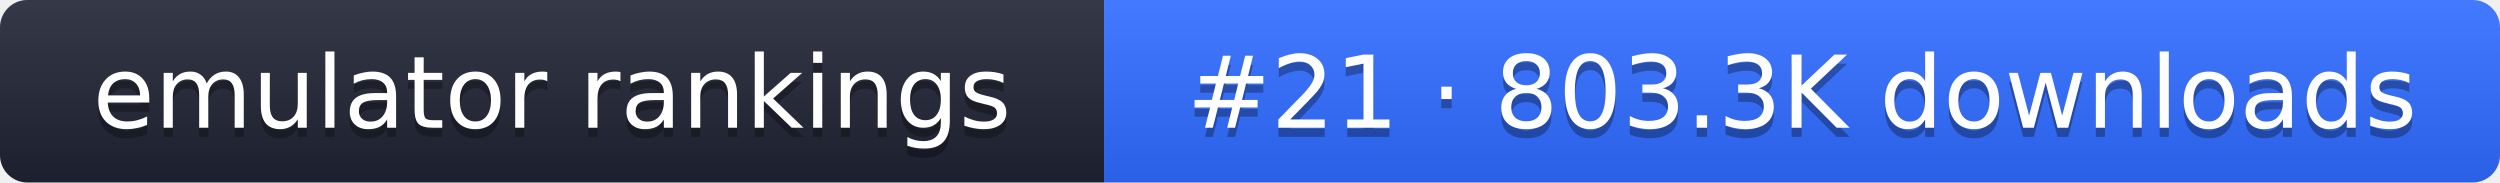
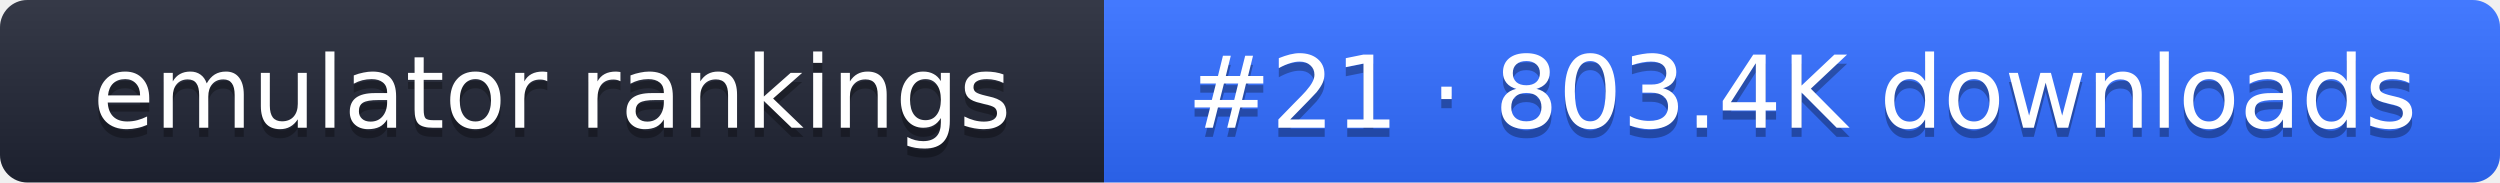
- <svg xmlns="http://www.w3.org/2000/svg" width="274" height="20" role="img" aria-label="emulator rankings: #21 · 803.3K downloads">
+ <svg xmlns="http://www.w3.org/2000/svg" width="274" height="20" role="img" aria-label="emulator rankings: #21 · 803.4K downloads">
  <linearGradient id="g" x2="0" y2="100%">
    <stop offset="0" stop-color="#fff" stop-opacity=".1" />
    <stop offset="1" stop-opacity=".1" />
  </linearGradient>
  <clipPath id="r">
    <rect width="274" height="20" rx="3" fill="#fff" />
  </clipPath>
  <g clip-path="url(#r)">
    <rect width="121" height="20" fill="#1f2433" />
    <rect x="121" width="153" height="20" fill="#2f6bff" />
    <rect width="274" height="20" fill="url(#g)" />
  </g>
  <g fill="#fff" text-anchor="middle" font-family="Verdana,DejaVu Sans,sans-serif" font-size="11">
    <text x="60.5" y="15" fill="#010101" fill-opacity=".3">emulator rankings</text>
    <text x="60.5" y="14">emulator rankings</text>
-     <text x="197.5" y="15" fill="#010101" fill-opacity=".3">#21 · 803.3K downloads</text>
-     <text x="197.5" y="14">#21 · 803.3K downloads</text>
+     <text x="197.5" y="15" fill="#010101" fill-opacity=".3">#21 · 803.4K downloads</text>
+     <text x="197.5" y="14">#21 · 803.4K downloads</text>
  </g>
</svg>
